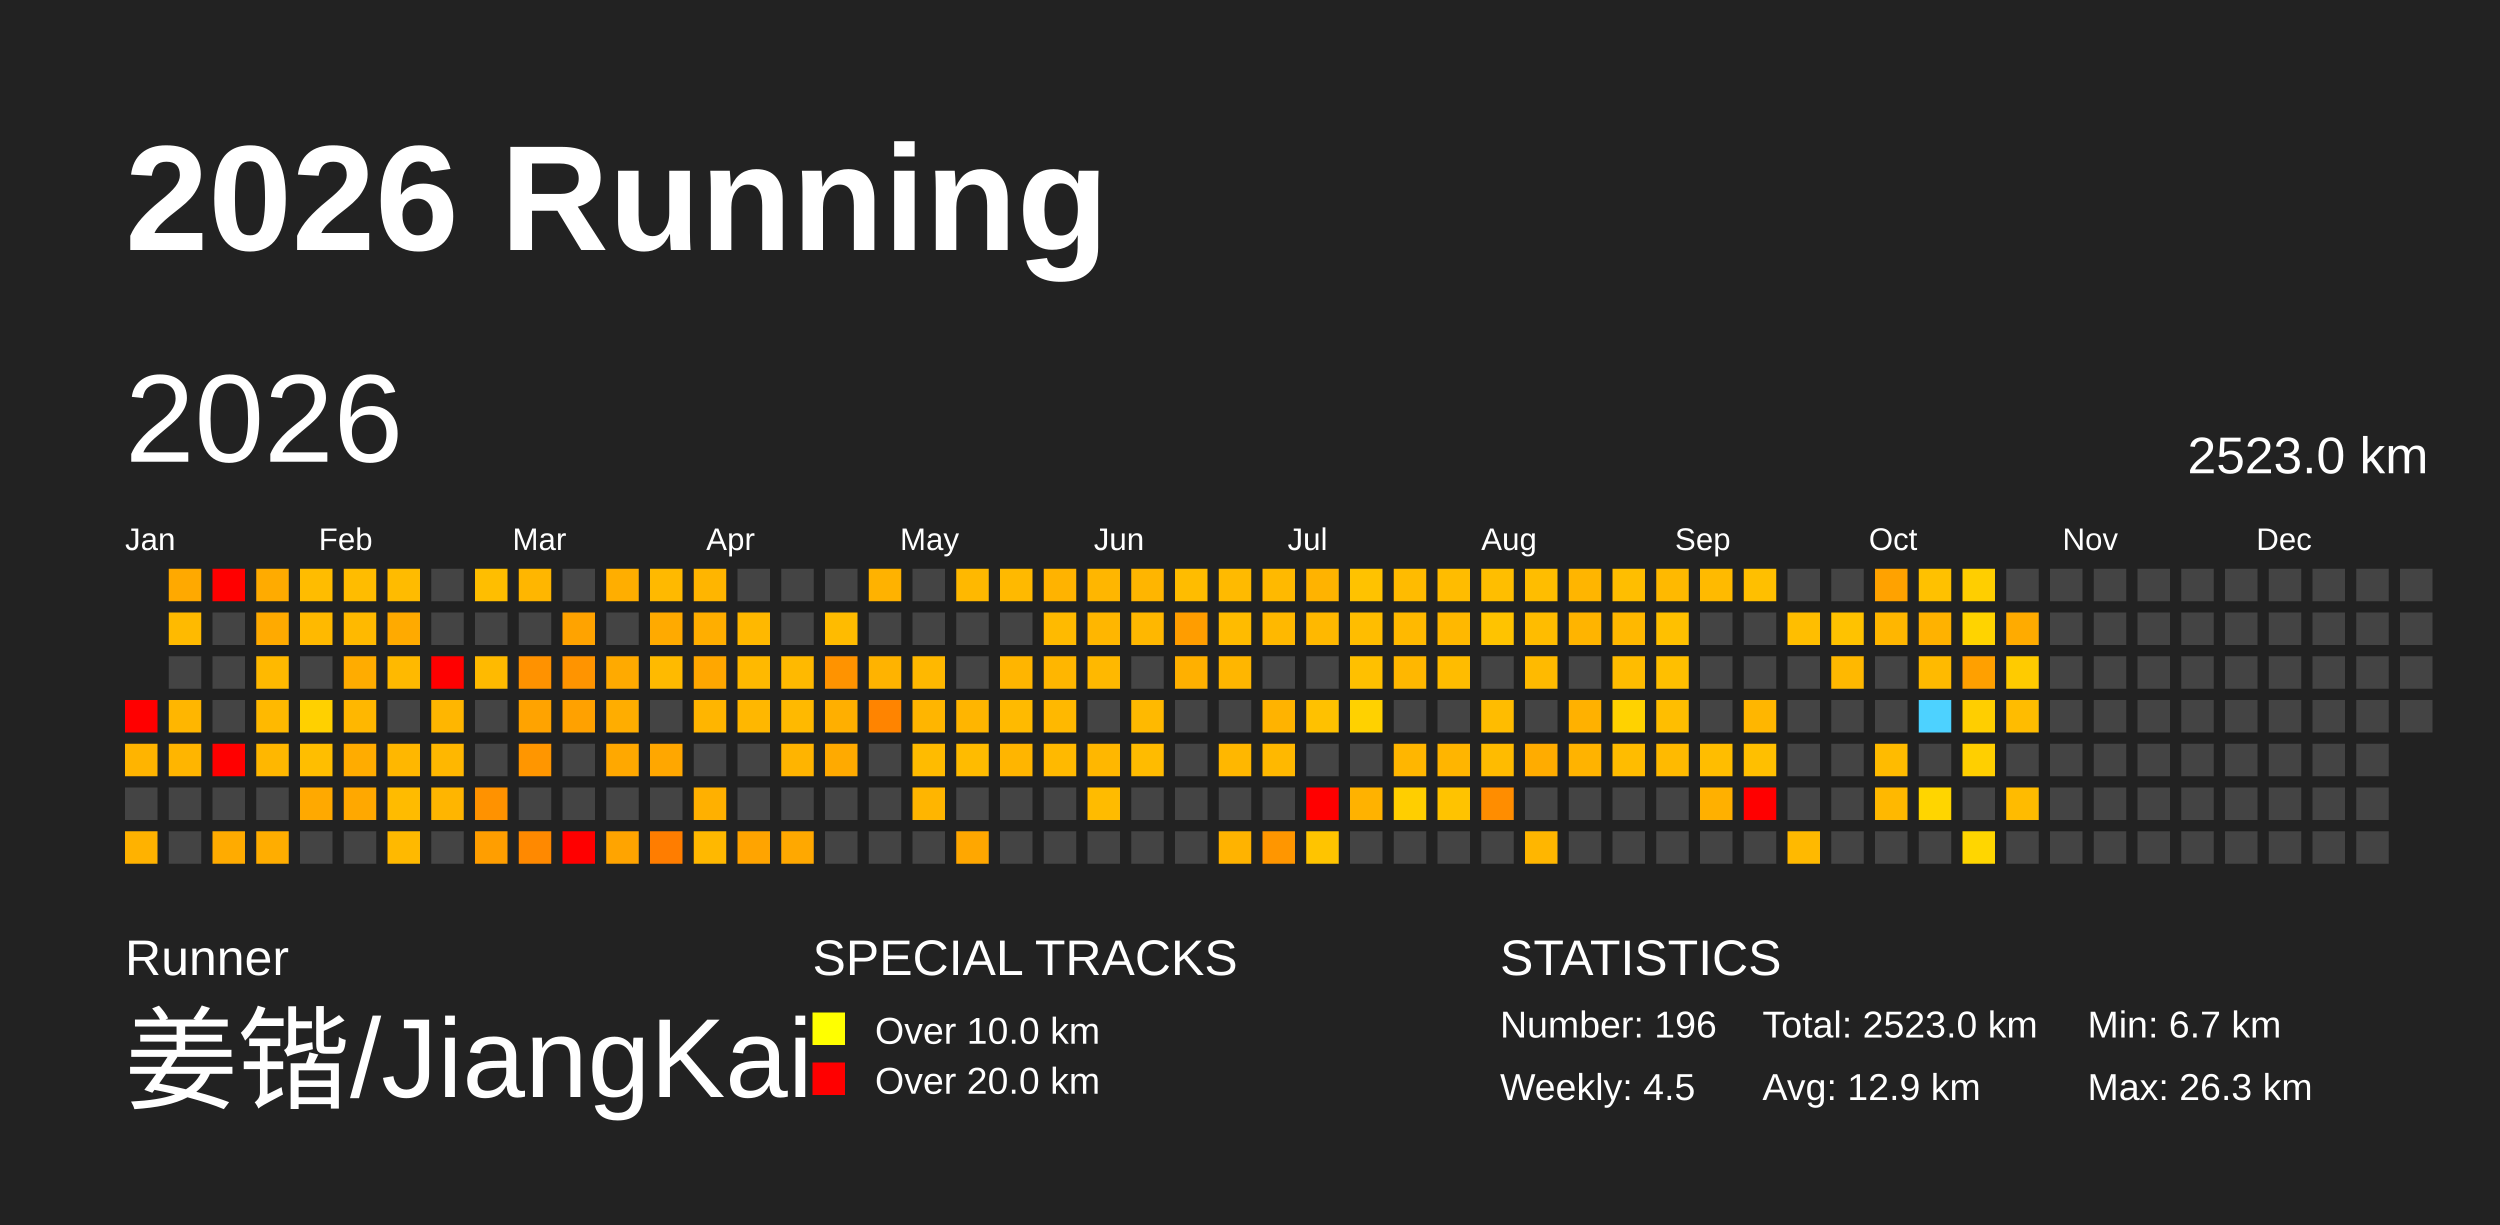
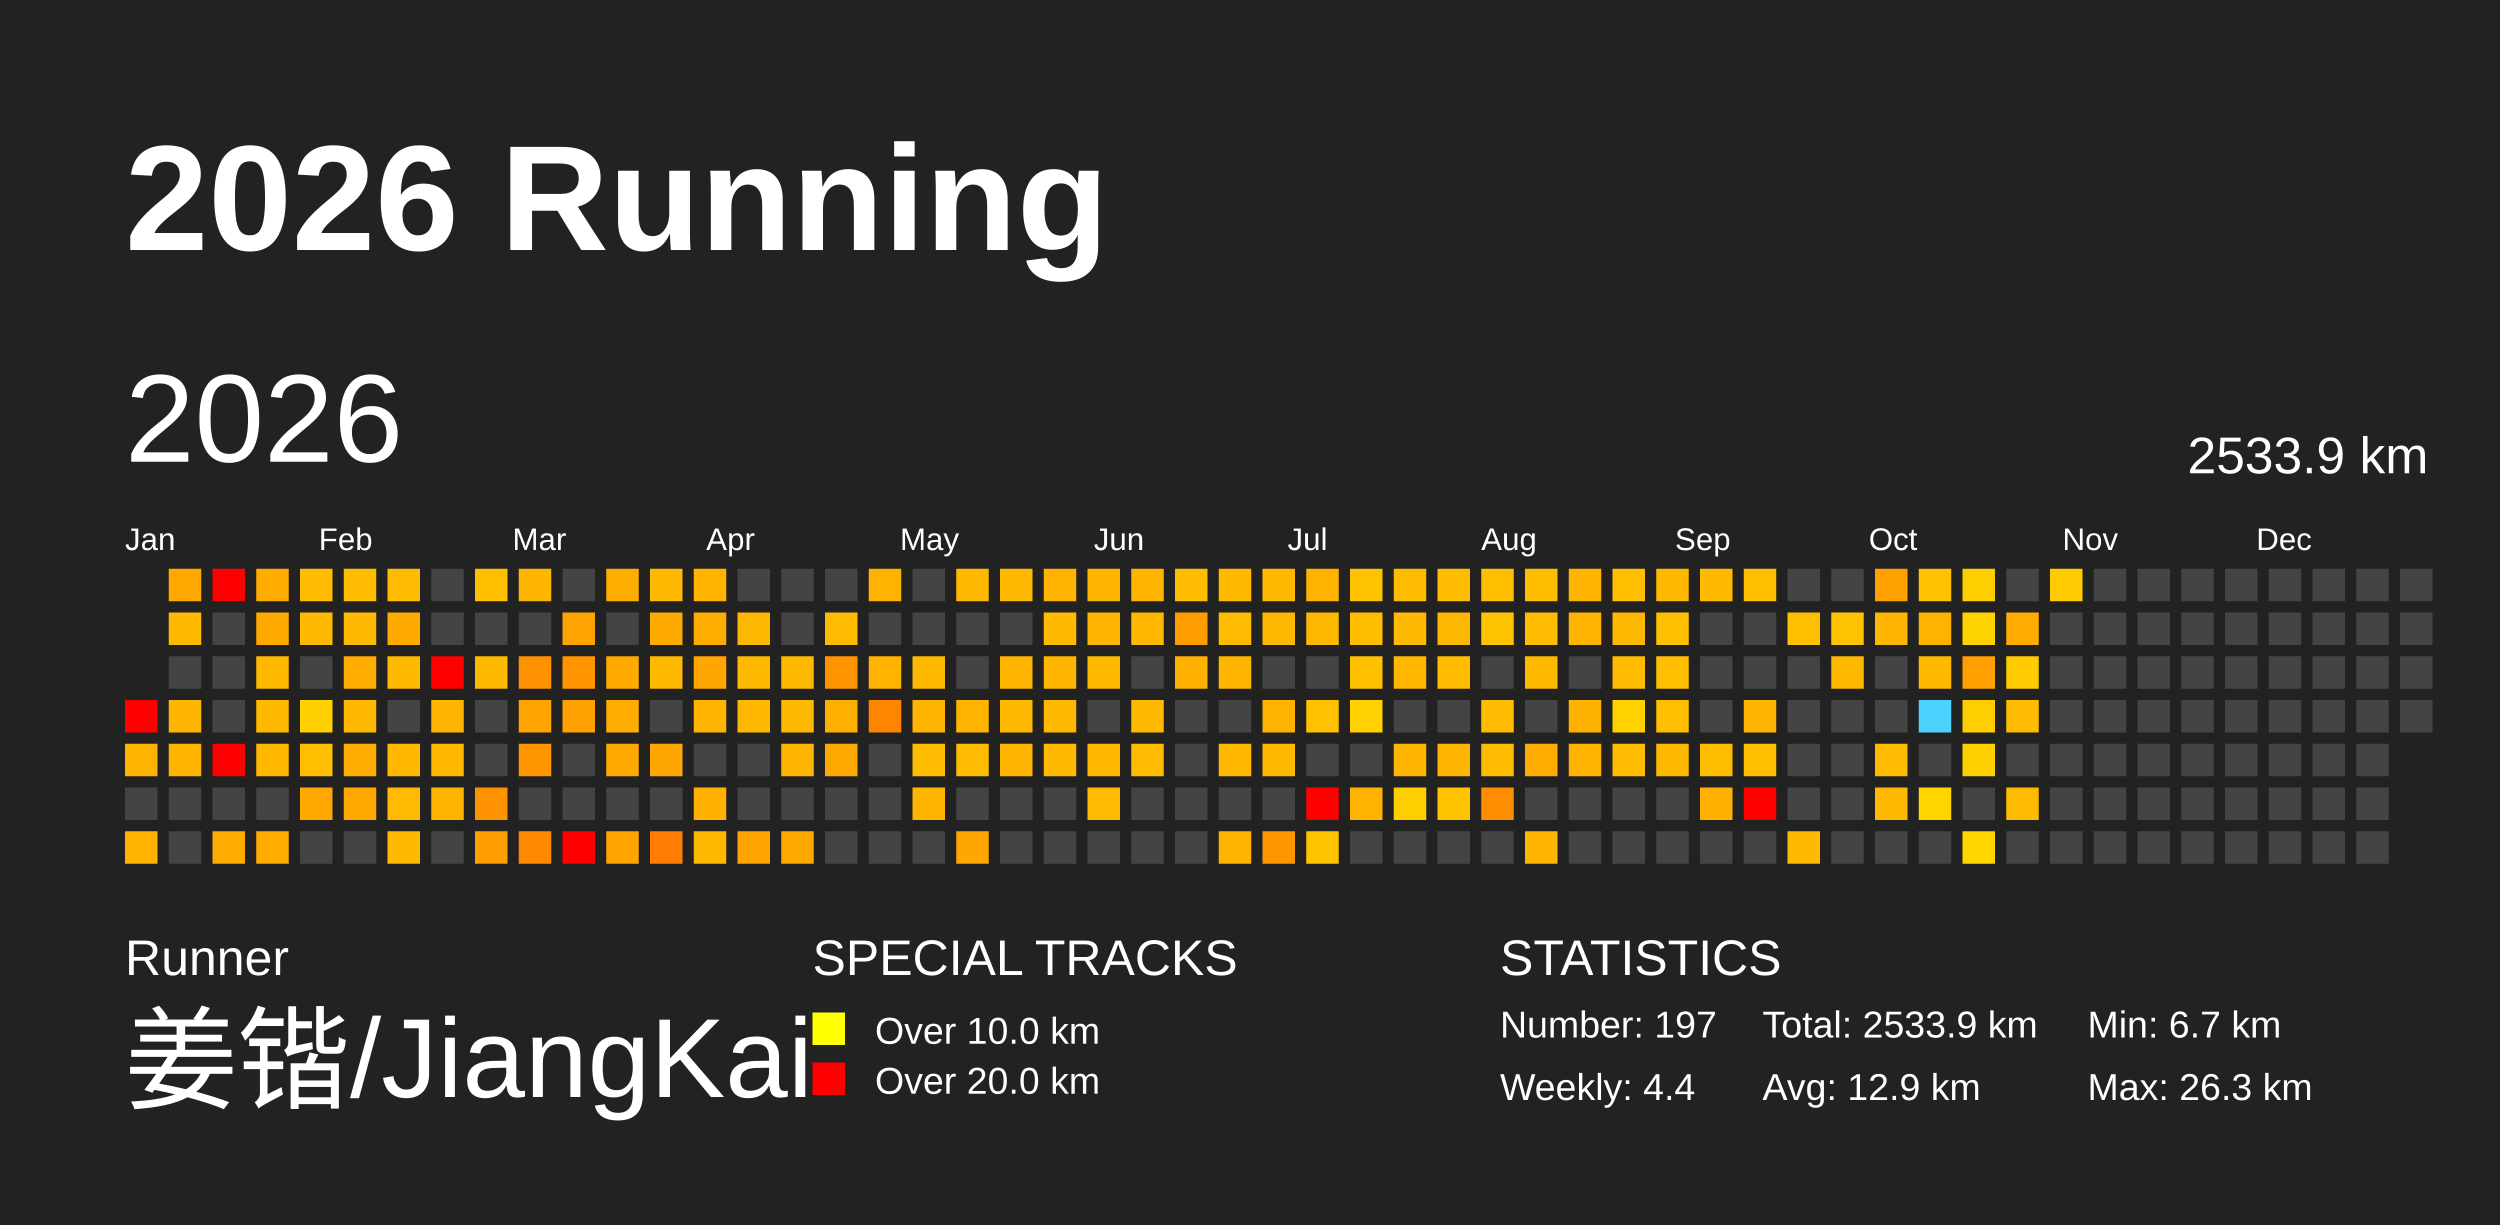
<svg xmlns="http://www.w3.org/2000/svg" baseProfile="full" height="98mm" version="1.1" viewBox="0,0,200,98" width="200mm">
  <defs>
    <pattern height="2" id="indoor-stripe" patternUnits="userSpaceOnUse" width="2">
      <line stroke="white" stroke-opacity="0.45" stroke-width="0.5" x1="0" x2="2" y1="2" y2="0" />
    </pattern>
  </defs>
  <rect fill="#222222" height="98" width="200" x="0" y="0" />
  <text fill="#FFFFFF" style="font-size:12px; font-family:Arial; font-weight:bold;" x="10" y="20">2026 Running</text>
  <text fill="#FFFFFF" style="font-size:4px; font-family:Arial" x="10" y="78">Runner</text>
  <text fill="#FFFFFF" style="font-size:9px; font-family:Arial" x="10" y="88">姜锴/JiangKai</text>
  <text fill="#FFFFFF" style="font-size:4px; font-family:Arial" x="65" y="78">SPECIAL TRACKS</text>
  <rect fill="yellow" height="2.6" width="2.6" x="65" y="81" />
  <text fill="#FFFFFF" style="font-size:3px; font-family:Arial" x="70" y="83.5">Over 10.0 km</text>
  <rect fill="red" height="2.6" width="2.6" x="65" y="85" />
  <text fill="#FFFFFF" style="font-size:3px; font-family:Arial" x="70" y="87.5">Over 20.0 km</text>
  <text fill="#FFFFFF" style="font-size:4px; font-family:Arial" x="120" y="78">STATISTICS</text>
-   <text fill="#FFFFFF" style="font-size:3px; font-family:Arial" x="120" y="83">Number: 196</text>
-   <text fill="#FFFFFF" style="font-size:3px; font-family:Arial" x="120" y="88">Weekly: 4.5</text>
-   <text fill="#FFFFFF" style="font-size:3px; font-family:Arial" x="141" y="83">Total: 2523.0 km</text>
+   <text fill="#FFFFFF" style="font-size:3px; font-family:Arial" x="120" y="83">Number: 197</text>
+   <text fill="#FFFFFF" style="font-size:3px; font-family:Arial" x="120" y="88">Weekly: 4.4</text>
+   <text fill="#FFFFFF" style="font-size:3px; font-family:Arial" x="141" y="83">Total: 2533.9 km</text>
  <text fill="#FFFFFF" style="font-size:3px; font-family:Arial" x="141" y="88">Avg: 12.9 km</text>
  <text fill="#FFFFFF" style="font-size:3px; font-family:Arial" x="167" y="83">Min: 6.7 km</text>
  <text fill="#FFFFFF" style="font-size:3px; font-family:Arial" x="167" y="88">Max: 26.3 km</text>
  <text dominant-baseline="hanging" fill="#FFFFFF" style="font-size:10.0px; font-family:Arial;" x="10" y="30">2026</text>
-   <text dominant-baseline="hanging" fill="#FFFFFF" style="font-size:4.125px; font-family:Arial;" x="175" y="35">2523.0 km</text>
+   <text dominant-baseline="hanging" fill="#FFFFFF" style="font-size:4.125px; font-family:Arial;" x="175" y="35">2533.9 km</text>
  <text fill="#FFFFFF" style="font-size:2.5px; font-family:Arial" x="10.0" y="44">Jan</text>
  <text fill="#FFFFFF" style="font-size:2.5px; font-family:Arial" x="25.5" y="44">Feb</text>
  <text fill="#FFFFFF" style="font-size:2.5px; font-family:Arial" x="41.0" y="44">Mar</text>
  <text fill="#FFFFFF" style="font-size:2.5px; font-family:Arial" x="56.5" y="44">Apr</text>
  <text fill="#FFFFFF" style="font-size:2.5px; font-family:Arial" x="72.0" y="44">May</text>
  <text fill="#FFFFFF" style="font-size:2.5px; font-family:Arial" x="87.5" y="44">Jun</text>
  <text fill="#FFFFFF" style="font-size:2.5px; font-family:Arial" x="103.0" y="44">Jul</text>
  <text fill="#FFFFFF" style="font-size:2.5px; font-family:Arial" x="118.5" y="44">Aug</text>
  <text fill="#FFFFFF" style="font-size:2.5px; font-family:Arial" x="134.0" y="44">Sep</text>
  <text fill="#FFFFFF" style="font-size:2.5px; font-family:Arial" x="149.5" y="44">Oct</text>
  <text fill="#FFFFFF" style="font-size:2.5px; font-family:Arial" x="165.0" y="44">Nov</text>
  <text fill="#FFFFFF" style="font-size:2.5px; font-family:Arial" x="180.5" y="44">Dec</text>
  <rect fill="red" height="2.6" width="2.6" x="10.0" y="56.0" />
  <rect fill="#ffb400" height="2.6" width="2.6" x="10.0" y="59.5" />
  <rect fill="#444444" height="2.6" width="2.6" x="10.0" y="63.0" />
  <rect fill="#ffb200" height="2.6" width="2.6" x="10.0" y="66.5" />
  <rect fill="#ffa900" height="2.6" width="2.6" x="13.5" y="45.5" />
  <rect fill="#ffba00" height="2.6" width="2.6" x="13.5" y="49.0" />
  <rect fill="#444444" height="2.6" width="2.6" x="13.5" y="52.5" />
  <rect fill="#ffb600" height="2.6" width="2.6" x="13.5" y="56.0" />
  <rect fill="#ffb500" height="2.6" width="2.6" x="13.5" y="59.5" />
  <rect fill="#444444" height="2.6" width="2.6" x="13.5" y="63.0" />
  <rect fill="#444444" height="2.6" width="2.6" x="13.5" y="66.5" />
  <rect fill="red" height="2.6" width="2.6" x="17.0" y="45.5" />
  <rect fill="#444444" height="2.6" width="2.6" x="17.0" y="49.0" />
  <rect fill="#444444" height="2.6" width="2.6" x="17.0" y="52.5" />
  <rect fill="#444444" height="2.6" width="2.6" x="17.0" y="56.0" />
  <rect fill="red" height="2.6" width="2.6" x="17.0" y="59.5" />
  <rect fill="#444444" height="2.6" width="2.6" x="17.0" y="63.0" />
  <rect fill="#ffab00" height="2.6" width="2.6" x="17.0" y="66.5" />
  <rect fill="#ffab00" height="2.6" width="2.6" x="20.5" y="45.5" />
  <rect fill="#ffaa00" height="2.6" width="2.6" x="20.5" y="49.0" />
  <rect fill="#ffb900" height="2.6" width="2.6" x="20.5" y="52.5" />
  <rect fill="#ffb900" height="2.6" width="2.6" x="20.5" y="56.0" />
  <rect fill="#ffb700" height="2.6" width="2.6" x="20.5" y="59.5" />
  <rect fill="#444444" height="2.6" width="2.6" x="20.5" y="63.0" />
  <rect fill="#ffad00" height="2.6" width="2.6" x="20.5" y="66.5" />
  <rect fill="#ffbc00" height="2.6" width="2.6" x="24.0" y="45.5" />
  <rect fill="#ffb900" height="2.6" width="2.6" x="24.0" y="49.0" />
  <rect fill="#444444" height="2.6" width="2.6" x="24.0" y="52.5" />
  <rect fill="#ffd000" height="2.6" width="2.6" x="24.0" y="56.0" />
  <rect fill="#ffbe00" height="2.6" width="2.6" x="24.0" y="59.5" />
  <rect fill="#ffa900" height="2.6" width="2.6" x="24.0" y="63.0" />
  <rect fill="#444444" height="2.6" width="2.6" x="24.0" y="66.5" />
  <rect fill="#ffbc00" height="2.6" width="2.6" x="27.5" y="45.5" />
  <rect fill="#ffb900" height="2.6" width="2.6" x="27.5" y="49.0" />
  <rect fill="#ffac00" height="2.6" width="2.6" x="27.5" y="52.5" />
  <rect fill="#ffb700" height="2.6" width="2.6" x="27.5" y="56.0" />
  <rect fill="#ffac00" height="2.6" width="2.6" x="27.5" y="59.5" />
  <rect fill="#ffa800" height="2.6" width="2.6" x="27.5" y="63.0" />
  <rect fill="#444444" height="2.6" width="2.6" x="27.5" y="66.5" />
  <rect fill="#ffbb00" height="2.6" width="2.6" x="31.0" y="45.5" />
  <rect fill="#ffaa00" height="2.6" width="2.6" x="31.0" y="49.0" />
  <rect fill="#ffb900" height="2.6" width="2.6" x="31.0" y="52.5" />
  <rect fill="#444444" height="2.6" width="2.6" x="31.0" y="56.0" />
  <rect fill="#ffb700" height="2.6" width="2.6" x="31.0" y="59.5" />
  <rect fill="#ffbb00" height="2.6" width="2.6" x="31.0" y="63.0" />
  <rect fill="#ffb900" height="2.6" width="2.6" x="31.0" y="66.5" />
  <rect fill="#444444" height="2.6" width="2.6" x="34.5" y="45.5" />
  <rect fill="#444444" height="2.6" width="2.6" x="34.5" y="49.0" />
  <rect fill="red" height="2.6" width="2.6" x="34.5" y="52.5" />
  <rect fill="#ffb600" height="2.6" width="2.6" x="34.5" y="56.0" />
  <rect fill="#ffb700" height="2.6" width="2.6" x="34.5" y="59.5" />
  <rect fill="#ffb500" height="2.6" width="2.6" x="34.5" y="63.0" />
  <rect fill="#444444" height="2.6" width="2.6" x="34.5" y="66.5" />
  <rect fill="#ffbe00" height="2.6" width="2.6" x="38.0" y="45.5" />
  <rect fill="#444444" height="2.6" width="2.6" x="38.0" y="49.0" />
  <rect fill="#ffba00" height="2.6" width="2.6" x="38.0" y="52.5" />
  <rect fill="#444444" height="2.6" width="2.6" x="38.0" y="56.0" />
  <rect fill="#444444" height="2.6" width="2.6" x="38.0" y="59.5" />
  <rect fill="#ff9200" height="2.6" width="2.6" x="38.0" y="63.0" />
  <rect fill="#ff9e00" height="2.6" width="2.6" x="38.0" y="66.5" />
  <rect fill="#ffb600" height="2.6" width="2.6" x="41.5" y="45.5" />
  <rect fill="#444444" height="2.6" width="2.6" x="41.5" y="49.0" />
  <rect fill="#ff9200" height="2.6" width="2.6" x="41.5" y="52.5" />
  <rect fill="#ffa300" height="2.6" width="2.6" x="41.5" y="56.0" />
  <rect fill="#ff9600" height="2.6" width="2.6" x="41.5" y="59.5" />
  <rect fill="#444444" height="2.6" width="2.6" x="41.5" y="63.0" />
  <rect fill="#ff8900" height="2.6" width="2.6" x="41.5" y="66.5" />
  <rect fill="#444444" height="2.6" width="2.6" x="45.0" y="45.5" />
  <rect fill="#ffa300" height="2.6" width="2.6" x="45.0" y="49.0" />
  <rect fill="#ff9400" height="2.6" width="2.6" x="45.0" y="52.5" />
  <rect fill="#ffa100" height="2.6" width="2.6" x="45.0" y="56.0" />
  <rect fill="#444444" height="2.6" width="2.6" x="45.0" y="59.5" />
  <rect fill="#444444" height="2.6" width="2.6" x="45.0" y="63.0" />
  <rect fill="red" height="2.6" width="2.6" x="45.0" y="66.5" />
  <rect fill="#ffae00" height="2.6" width="2.6" x="48.5" y="45.5" />
  <rect fill="#444444" height="2.6" width="2.6" x="48.5" y="49.0" />
  <rect fill="#ffaa00" height="2.6" width="2.6" x="48.5" y="52.5" />
  <rect fill="#ffad00" height="2.6" width="2.6" x="48.5" y="56.0" />
  <rect fill="#ffa800" height="2.6" width="2.6" x="48.5" y="59.5" />
  <rect fill="#444444" height="2.6" width="2.6" x="48.5" y="63.0" />
  <rect fill="#ffa400" height="2.6" width="2.6" x="48.5" y="66.5" />
  <rect fill="#ffb900" height="2.6" width="2.6" x="52.0" y="45.5" />
  <rect fill="#ffaa00" height="2.6" width="2.6" x="52.0" y="49.0" />
  <rect fill="#ffba00" height="2.6" width="2.6" x="52.0" y="52.5" />
  <rect fill="#444444" height="2.6" width="2.6" x="52.0" y="56.0" />
  <rect fill="#ffa700" height="2.6" width="2.6" x="52.0" y="59.5" />
  <rect fill="#444444" height="2.6" width="2.6" x="52.0" y="63.0" />
  <rect fill="#ff7d00" height="2.6" width="2.6" x="52.0" y="66.5" />
  <rect fill="#ffb500" height="2.6" width="2.6" x="55.5" y="45.5" />
  <rect fill="#ffae00" height="2.6" width="2.6" x="55.5" y="49.0" />
  <rect fill="#ffa700" height="2.6" width="2.6" x="55.5" y="52.5" />
  <rect fill="#ffb500" height="2.6" width="2.6" x="55.5" y="56.0" />
  <rect fill="#444444" height="2.6" width="2.6" x="55.5" y="59.5" />
  <rect fill="#ffb000" height="2.6" width="2.6" x="55.5" y="63.0" />
  <rect fill="#ffb800" height="2.6" width="2.6" x="55.5" y="66.5" />
  <rect fill="#444444" height="2.6" width="2.6" x="59.0" y="45.5" />
  <rect fill="#ffb800" height="2.6" width="2.6" x="59.0" y="49.0" />
  <rect fill="#ffb900" height="2.6" width="2.6" x="59.0" y="52.5" />
  <rect fill="#ffb700" height="2.6" width="2.6" x="59.0" y="56.0" />
  <rect fill="#444444" height="2.6" width="2.6" x="59.0" y="59.5" />
  <rect fill="#444444" height="2.6" width="2.6" x="59.0" y="63.0" />
  <rect fill="#ffa400" height="2.6" width="2.6" x="59.0" y="66.5" />
  <rect fill="#444444" height="2.6" width="2.6" x="62.5" y="45.5" />
  <rect fill="#444444" height="2.6" width="2.6" x="62.5" y="49.0" />
  <rect fill="#ffb900" height="2.6" width="2.6" x="62.5" y="52.5" />
  <rect fill="#ffb900" height="2.6" width="2.6" x="62.5" y="56.0" />
  <rect fill="#ffb400" height="2.6" width="2.6" x="62.5" y="59.5" />
  <rect fill="#444444" height="2.6" width="2.6" x="62.5" y="63.0" />
  <rect fill="#ffa800" height="2.6" width="2.6" x="62.5" y="66.5" />
  <rect fill="#444444" height="2.6" width="2.6" x="66.0" y="45.5" />
  <rect fill="#ffbb00" height="2.6" width="2.6" x="66.0" y="49.0" />
  <rect fill="#ff9300" height="2.6" width="2.6" x="66.0" y="52.5" />
  <rect fill="#ffaf00" height="2.6" width="2.6" x="66.0" y="56.0" />
  <rect fill="#ffaa00" height="2.6" width="2.6" x="66.0" y="59.5" />
  <rect fill="#444444" height="2.6" width="2.6" x="66.0" y="63.0" />
  <rect fill="#444444" height="2.6" width="2.6" x="66.0" y="66.5" />
  <rect fill="#ffb200" height="2.6" width="2.6" x="69.5" y="45.5" />
  <rect fill="#444444" height="2.6" width="2.6" x="69.5" y="49.0" />
  <rect fill="#ffb300" height="2.6" width="2.6" x="69.5" y="52.5" />
  <rect fill="#ff8400" height="2.6" width="2.6" x="69.5" y="56.0" />
  <rect fill="#444444" height="2.6" width="2.6" x="69.5" y="59.5" />
  <rect fill="#444444" height="2.6" width="2.6" x="69.5" y="63.0" />
  <rect fill="#444444" height="2.6" width="2.6" x="69.5" y="66.5" />
  <rect fill="#444444" height="2.6" width="2.6" x="73.0" y="45.5" />
  <rect fill="#444444" height="2.6" width="2.6" x="73.0" y="49.0" />
  <rect fill="#ffb800" height="2.6" width="2.6" x="73.0" y="52.5" />
  <rect fill="#ffb500" height="2.6" width="2.6" x="73.0" y="56.0" />
  <rect fill="#ffbb00" height="2.6" width="2.6" x="73.0" y="59.5" />
  <rect fill="#ffb500" height="2.6" width="2.6" x="73.0" y="63.0" />
  <rect fill="#444444" height="2.6" width="2.6" x="73.0" y="66.5" />
  <rect fill="#ffb800" height="2.6" width="2.6" x="76.5" y="45.5" />
  <rect fill="#444444" height="2.6" width="2.6" x="76.5" y="49.0" />
  <rect fill="#444444" height="2.6" width="2.6" x="76.5" y="52.5" />
  <rect fill="#ffb500" height="2.6" width="2.6" x="76.5" y="56.0" />
  <rect fill="#ffbb00" height="2.6" width="2.6" x="76.5" y="59.5" />
  <rect fill="#444444" height="2.6" width="2.6" x="76.5" y="63.0" />
  <rect fill="#ffa700" height="2.6" width="2.6" x="76.5" y="66.5" />
  <rect fill="#ffb900" height="2.6" width="2.6" x="80.0" y="45.5" />
  <rect fill="#444444" height="2.6" width="2.6" x="80.0" y="49.0" />
  <rect fill="#ffb500" height="2.6" width="2.6" x="80.0" y="52.5" />
  <rect fill="#ffba00" height="2.6" width="2.6" x="80.0" y="56.0" />
  <rect fill="#ffb500" height="2.6" width="2.6" x="80.0" y="59.5" />
  <rect fill="#444444" height="2.6" width="2.6" x="80.0" y="63.0" />
  <rect fill="#444444" height="2.6" width="2.6" x="80.0" y="66.5" />
  <rect fill="#ffb300" height="2.6" width="2.6" x="83.5" y="45.5" />
  <rect fill="#ffba00" height="2.6" width="2.6" x="83.5" y="49.0" />
  <rect fill="#ffb600" height="2.6" width="2.6" x="83.5" y="52.5" />
  <rect fill="#ffb800" height="2.6" width="2.6" x="83.5" y="56.0" />
  <rect fill="#ffb900" height="2.6" width="2.6" x="83.5" y="59.5" />
  <rect fill="#444444" height="2.6" width="2.6" x="83.5" y="63.0" />
  <rect fill="#444444" height="2.6" width="2.6" x="83.5" y="66.5" />
  <rect fill="#ffb600" height="2.6" width="2.6" x="87.0" y="45.5" />
  <rect fill="#ffb600" height="2.6" width="2.6" x="87.0" y="49.0" />
  <rect fill="#ffb800" height="2.6" width="2.6" x="87.0" y="52.5" />
  <rect fill="#444444" height="2.6" width="2.6" x="87.0" y="56.0" />
  <rect fill="#ffb700" height="2.6" width="2.6" x="87.0" y="59.5" />
  <rect fill="#ffbb00" height="2.6" width="2.6" x="87.0" y="63.0" />
  <rect fill="#444444" height="2.6" width="2.6" x="87.0" y="66.5" />
  <rect fill="#ffb500" height="2.6" width="2.6" x="90.5" y="45.5" />
  <rect fill="#ffb700" height="2.6" width="2.6" x="90.5" y="49.0" />
  <rect fill="#444444" height="2.6" width="2.6" x="90.5" y="52.5" />
  <rect fill="#ffb900" height="2.6" width="2.6" x="90.5" y="56.0" />
  <rect fill="#ffbb00" height="2.6" width="2.6" x="90.5" y="59.5" />
  <rect fill="#444444" height="2.6" width="2.6" x="90.5" y="63.0" />
  <rect fill="#444444" height="2.6" width="2.6" x="90.5" y="66.5" />
  <rect fill="#ffbc00" height="2.6" width="2.6" x="94.0" y="45.5" />
  <rect fill="#ff9d00" height="2.6" width="2.6" x="94.0" y="49.0" />
  <rect fill="#ffb000" height="2.6" width="2.6" x="94.0" y="52.5" />
  <rect fill="#444444" height="2.6" width="2.6" x="94.0" y="56.0" />
  <rect fill="#444444" height="2.6" width="2.6" x="94.0" y="59.5" />
  <rect fill="#444444" height="2.6" width="2.6" x="94.0" y="63.0" />
  <rect fill="#444444" height="2.6" width="2.6" x="94.0" y="66.5" />
  <rect fill="#ffba00" height="2.6" width="2.6" x="97.5" y="45.5" />
  <rect fill="#ffbb00" height="2.6" width="2.6" x="97.5" y="49.0" />
  <rect fill="#ffb600" height="2.6" width="2.6" x="97.5" y="52.5" />
  <rect fill="#444444" height="2.6" width="2.6" x="97.5" y="56.0" />
  <rect fill="#ffb700" height="2.6" width="2.6" x="97.5" y="59.5" />
  <rect fill="#444444" height="2.6" width="2.6" x="97.5" y="63.0" />
  <rect fill="#ffb300" height="2.6" width="2.6" x="97.5" y="66.5" />
  <rect fill="#ffb900" height="2.6" width="2.6" x="101.0" y="45.5" />
  <rect fill="#ffb800" height="2.6" width="2.6" x="101.0" y="49.0" />
  <rect fill="#444444" height="2.6" width="2.6" x="101.0" y="52.5" />
  <rect fill="#ffb300" height="2.6" width="2.6" x="101.0" y="56.0" />
  <rect fill="#ffb800" height="2.6" width="2.6" x="101.0" y="59.5" />
  <rect fill="#444444" height="2.6" width="2.6" x="101.0" y="63.0" />
  <rect fill="#ff9600" height="2.6" width="2.6" x="101.0" y="66.5" />
  <rect fill="#ffb300" height="2.6" width="2.6" x="104.5" y="45.5" />
  <rect fill="#ffb800" height="2.6" width="2.6" x="104.5" y="49.0" />
  <rect fill="#444444" height="2.6" width="2.6" x="104.5" y="52.5" />
  <rect fill="#ffc100" height="2.6" width="2.6" x="104.5" y="56.0" />
  <rect fill="#444444" height="2.6" width="2.6" x="104.5" y="59.5" />
  <rect fill="red" height="2.6" width="2.6" x="104.5" y="63.0" />
  <rect fill="#ffc400" height="2.6" width="2.6" x="104.5" y="66.5" />
  <rect fill="#ffc200" height="2.6" width="2.6" x="108.0" y="45.5" />
  <rect fill="#ffbd00" height="2.6" width="2.6" x="108.0" y="49.0" />
  <rect fill="#ffc000" height="2.6" width="2.6" x="108.0" y="52.5" />
  <rect fill="#ffd100" height="2.6" width="2.6" x="108.0" y="56.0" />
  <rect fill="#444444" height="2.6" width="2.6" x="108.0" y="59.5" />
  <rect fill="#ffb200" height="2.6" width="2.6" x="108.0" y="63.0" />
  <rect fill="#444444" height="2.6" width="2.6" x="108.0" y="66.5" />
  <rect fill="#ffbb00" height="2.6" width="2.6" x="111.5" y="45.5" />
  <rect fill="#ffb900" height="2.6" width="2.6" x="111.5" y="49.0" />
  <rect fill="#ffb700" height="2.6" width="2.6" x="111.5" y="52.5" />
  <rect fill="#444444" height="2.6" width="2.6" x="111.5" y="56.0" />
  <rect fill="#ffb600" height="2.6" width="2.6" x="111.5" y="59.5" />
  <rect fill="#ffce00" height="2.6" width="2.6" x="111.5" y="63.0" />
  <rect fill="#444444" height="2.6" width="2.6" x="111.5" y="66.5" />
  <rect fill="#ffbc00" height="2.6" width="2.6" x="115.0" y="45.5" />
  <rect fill="#ffb800" height="2.6" width="2.6" x="115.0" y="49.0" />
  <rect fill="#ffbc00" height="2.6" width="2.6" x="115.0" y="52.5" />
  <rect fill="#444444" height="2.6" width="2.6" x="115.0" y="56.0" />
  <rect fill="#ffb500" height="2.6" width="2.6" x="115.0" y="59.5" />
  <rect fill="#ffc300" height="2.6" width="2.6" x="115.0" y="63.0" />
  <rect fill="#444444" height="2.6" width="2.6" x="115.0" y="66.5" />
  <rect fill="#ffbe00" height="2.6" width="2.6" x="118.5" y="45.5" />
  <rect fill="#ffc300" height="2.6" width="2.6" x="118.5" y="49.0" />
  <rect fill="#444444" height="2.6" width="2.6" x="118.5" y="52.5" />
  <rect fill="#ffbc00" height="2.6" width="2.6" x="118.5" y="56.0" />
  <rect fill="#ffbb00" height="2.6" width="2.6" x="118.5" y="59.5" />
  <rect fill="#ff8d00" height="2.6" width="2.6" x="118.5" y="63.0" />
  <rect fill="#444444" height="2.6" width="2.6" x="118.5" y="66.5" />
  <rect fill="#ffbd00" height="2.6" width="2.6" x="122.0" y="45.5" />
  <rect fill="#ffbc00" height="2.6" width="2.6" x="122.0" y="49.0" />
  <rect fill="#ffba00" height="2.6" width="2.6" x="122.0" y="52.5" />
  <rect fill="#444444" height="2.6" width="2.6" x="122.0" y="56.0" />
  <rect fill="#ffac00" height="2.6" width="2.6" x="122.0" y="59.5" />
  <rect fill="#444444" height="2.6" width="2.6" x="122.0" y="63.0" />
  <rect fill="#ffb600" height="2.6" width="2.6" x="122.0" y="66.5" />
  <rect fill="#ffb500" height="2.6" width="2.6" x="125.5" y="45.5" />
  <rect fill="#ffb400" height="2.6" width="2.6" x="125.5" y="49.0" />
  <rect fill="#444444" height="2.6" width="2.6" x="125.5" y="52.5" />
  <rect fill="#ffb100" height="2.6" width="2.6" x="125.5" y="56.0" />
  <rect fill="#ffb300" height="2.6" width="2.6" x="125.5" y="59.5" />
  <rect fill="#444444" height="2.6" width="2.6" x="125.5" y="63.0" />
  <rect fill="#444444" height="2.6" width="2.6" x="125.5" y="66.5" />
  <rect fill="#ffbe00" height="2.6" width="2.6" x="129.0" y="45.5" />
  <rect fill="#ffb800" height="2.6" width="2.6" x="129.0" y="49.0" />
  <rect fill="#ffbc00" height="2.6" width="2.6" x="129.0" y="52.5" />
  <rect fill="#ffd200" height="2.6" width="2.6" x="129.0" y="56.0" />
  <rect fill="#ffbc00" height="2.6" width="2.6" x="129.0" y="59.5" />
  <rect fill="#444444" height="2.6" width="2.6" x="129.0" y="63.0" />
  <rect fill="#444444" height="2.6" width="2.6" x="129.0" y="66.5" />
  <rect fill="#ffb900" height="2.6" width="2.6" x="132.5" y="45.5" />
  <rect fill="#ffc000" height="2.6" width="2.6" x="132.5" y="49.0" />
  <rect fill="#ffbf00" height="2.6" width="2.6" x="132.5" y="52.5" />
  <rect fill="#ffbe00" height="2.6" width="2.6" x="132.5" y="56.0" />
  <rect fill="#ffba00" height="2.6" width="2.6" x="132.5" y="59.5" />
  <rect fill="#444444" height="2.6" width="2.6" x="132.5" y="63.0" />
  <rect fill="#444444" height="2.6" width="2.6" x="132.5" y="66.5" />
  <rect fill="#ffba00" height="2.6" width="2.6" x="136.0" y="45.5" />
  <rect fill="#444444" height="2.6" width="2.6" x="136.0" y="49.0" />
  <rect fill="#444444" height="2.6" width="2.6" x="136.0" y="52.5" />
  <rect fill="#444444" height="2.6" width="2.6" x="136.0" y="56.0" />
  <rect fill="#ffbd00" height="2.6" width="2.6" x="136.0" y="59.5" />
  <rect fill="#ffb000" height="2.6" width="2.6" x="136.0" y="63.0" />
  <rect fill="#444444" height="2.6" width="2.6" x="136.0" y="66.5" />
  <rect fill="#ffbf00" height="2.6" width="2.6" x="139.5" y="45.5" />
  <rect fill="#444444" height="2.6" width="2.6" x="139.5" y="49.0" />
  <rect fill="#444444" height="2.6" width="2.6" x="139.5" y="52.5" />
  <rect fill="#ffb600" height="2.6" width="2.6" x="139.5" y="56.0" />
  <rect fill="#ffbf00" height="2.6" width="2.6" x="139.5" y="59.5" />
  <rect fill="red" height="2.6" width="2.6" x="139.5" y="63.0" />
  <rect fill="#444444" height="2.6" width="2.6" x="139.5" y="66.5" />
  <rect fill="#444444" height="2.6" width="2.6" x="143.0" y="45.5" />
  <rect fill="#ffbe00" height="2.6" width="2.6" x="143.0" y="49.0" />
  <rect fill="#444444" height="2.6" width="2.6" x="143.0" y="52.5" />
  <rect fill="#444444" height="2.6" width="2.6" x="143.0" y="56.0" />
  <rect fill="#444444" height="2.6" width="2.6" x="143.0" y="59.5" />
  <rect fill="#444444" height="2.6" width="2.6" x="143.0" y="63.0" />
  <rect fill="#ffb900" height="2.6" width="2.6" x="143.0" y="66.5" />
  <rect fill="#444444" height="2.6" width="2.6" x="146.5" y="45.5" />
  <rect fill="#ffc200" height="2.6" width="2.6" x="146.5" y="49.0" />
  <rect fill="#ffb800" height="2.6" width="2.6" x="146.5" y="52.5" />
  <rect fill="#444444" height="2.6" width="2.6" x="146.5" y="56.0" />
  <rect fill="#444444" height="2.6" width="2.6" x="146.5" y="59.5" />
  <rect fill="#444444" height="2.6" width="2.6" x="146.5" y="63.0" />
  <rect fill="#444444" height="2.6" width="2.6" x="146.5" y="66.5" />
  <rect fill="#ffa200" height="2.6" width="2.6" x="150.0" y="45.5" />
  <rect fill="#ffb600" height="2.6" width="2.6" x="150.0" y="49.0" />
  <rect fill="#444444" height="2.6" width="2.6" x="150.0" y="52.5" />
  <rect fill="#444444" height="2.6" width="2.6" x="150.0" y="56.0" />
  <rect fill="#ffbb00" height="2.6" width="2.6" x="150.0" y="59.5" />
  <rect fill="#ffb800" height="2.6" width="2.6" x="150.0" y="63.0" />
  <rect fill="#444444" height="2.6" width="2.6" x="150.0" y="66.5" />
  <rect fill="#ffc100" height="2.6" width="2.6" x="153.5" y="45.5" />
  <rect fill="#ffb200" height="2.6" width="2.6" x="153.5" y="49.0" />
  <rect fill="#ffba00" height="2.6" width="2.6" x="153.5" y="52.5" />
  <rect fill="#4dd2ff" height="2.6" width="2.6" x="153.5" y="56.0" />
  <rect fill="#444444" height="2.6" width="2.6" x="153.5" y="59.5" />
  <rect fill="#ffd500" height="2.6" width="2.6" x="153.5" y="63.0" />
  <rect fill="#444444" height="2.6" width="2.6" x="153.5" y="66.5" />
  <rect fill="#ffce00" height="2.6" width="2.6" x="157.0" y="45.5" />
  <rect fill="#ffd300" height="2.6" width="2.6" x="157.0" y="49.0" />
  <rect fill="#ffa000" height="2.6" width="2.6" x="157.0" y="52.5" />
  <rect fill="#ffce00" height="2.6" width="2.6" x="157.0" y="56.0" />
  <rect fill="#ffcf00" height="2.6" width="2.6" x="157.0" y="59.5" />
  <rect fill="#444444" height="2.6" width="2.6" x="157.0" y="63.0" />
  <rect fill="#ffd600" height="2.6" width="2.6" x="157.0" y="66.5" />
  <rect fill="#444444" height="2.6" width="2.6" x="160.5" y="45.5" />
  <rect fill="#ffab00" height="2.6" width="2.6" x="160.5" y="49.0" />
  <rect fill="#ffcb00" height="2.6" width="2.6" x="160.5" y="52.5" />
  <rect fill="#ffbc00" height="2.6" width="2.6" x="160.5" y="56.0" />
  <rect fill="#444444" height="2.6" width="2.6" x="160.5" y="59.5" />
  <rect fill="#ffbb00" height="2.6" width="2.6" x="160.5" y="63.0" />
  <rect fill="#444444" height="2.6" width="2.6" x="160.5" y="66.5" />
-   <rect fill="#444444" height="2.6" width="2.6" x="164.0" y="45.5" />
+   <rect fill="#ffcb00" height="2.6" width="2.6" x="164.0" y="45.5" />
  <rect fill="#444444" height="2.6" width="2.6" x="164.0" y="49.0" />
  <rect fill="#444444" height="2.6" width="2.6" x="164.0" y="52.5" />
  <rect fill="#444444" height="2.6" width="2.6" x="164.0" y="56.0" />
  <rect fill="#444444" height="2.6" width="2.6" x="164.0" y="59.5" />
  <rect fill="#444444" height="2.6" width="2.6" x="164.0" y="63.0" />
  <rect fill="#444444" height="2.6" width="2.6" x="164.0" y="66.5" />
  <rect fill="#444444" height="2.6" width="2.6" x="167.5" y="45.5" />
  <rect fill="#444444" height="2.6" width="2.6" x="167.5" y="49.0" />
  <rect fill="#444444" height="2.6" width="2.6" x="167.5" y="52.5" />
  <rect fill="#444444" height="2.6" width="2.6" x="167.5" y="56.0" />
  <rect fill="#444444" height="2.6" width="2.6" x="167.5" y="59.5" />
  <rect fill="#444444" height="2.6" width="2.6" x="167.5" y="63.0" />
  <rect fill="#444444" height="2.6" width="2.6" x="167.5" y="66.5" />
  <rect fill="#444444" height="2.6" width="2.6" x="171.0" y="45.5" />
  <rect fill="#444444" height="2.6" width="2.6" x="171.0" y="49.0" />
  <rect fill="#444444" height="2.6" width="2.6" x="171.0" y="52.5" />
  <rect fill="#444444" height="2.6" width="2.6" x="171.0" y="56.0" />
  <rect fill="#444444" height="2.6" width="2.6" x="171.0" y="59.5" />
  <rect fill="#444444" height="2.6" width="2.6" x="171.0" y="63.0" />
  <rect fill="#444444" height="2.6" width="2.6" x="171.0" y="66.5" />
  <rect fill="#444444" height="2.6" width="2.6" x="174.5" y="45.5" />
  <rect fill="#444444" height="2.6" width="2.6" x="174.5" y="49.0" />
  <rect fill="#444444" height="2.6" width="2.6" x="174.5" y="52.5" />
  <rect fill="#444444" height="2.6" width="2.6" x="174.5" y="56.0" />
  <rect fill="#444444" height="2.6" width="2.6" x="174.5" y="59.5" />
  <rect fill="#444444" height="2.6" width="2.6" x="174.5" y="63.0" />
  <rect fill="#444444" height="2.6" width="2.6" x="174.5" y="66.5" />
  <rect fill="#444444" height="2.6" width="2.6" x="178.0" y="45.5" />
  <rect fill="#444444" height="2.6" width="2.6" x="178.0" y="49.0" />
  <rect fill="#444444" height="2.6" width="2.6" x="178.0" y="52.5" />
  <rect fill="#444444" height="2.6" width="2.6" x="178.0" y="56.0" />
  <rect fill="#444444" height="2.6" width="2.6" x="178.0" y="59.5" />
  <rect fill="#444444" height="2.6" width="2.6" x="178.0" y="63.0" />
  <rect fill="#444444" height="2.6" width="2.6" x="178.0" y="66.5" />
  <rect fill="#444444" height="2.6" width="2.6" x="181.5" y="45.5" />
  <rect fill="#444444" height="2.6" width="2.6" x="181.5" y="49.0" />
  <rect fill="#444444" height="2.6" width="2.6" x="181.5" y="52.5" />
  <rect fill="#444444" height="2.6" width="2.6" x="181.5" y="56.0" />
  <rect fill="#444444" height="2.6" width="2.6" x="181.5" y="59.5" />
  <rect fill="#444444" height="2.6" width="2.6" x="181.5" y="63.0" />
  <rect fill="#444444" height="2.6" width="2.6" x="181.5" y="66.5" />
  <rect fill="#444444" height="2.6" width="2.6" x="185.0" y="45.5" />
  <rect fill="#444444" height="2.6" width="2.6" x="185.0" y="49.0" />
  <rect fill="#444444" height="2.6" width="2.6" x="185.0" y="52.5" />
  <rect fill="#444444" height="2.6" width="2.6" x="185.0" y="56.0" />
  <rect fill="#444444" height="2.6" width="2.6" x="185.0" y="59.5" />
  <rect fill="#444444" height="2.6" width="2.6" x="185.0" y="63.0" />
  <rect fill="#444444" height="2.6" width="2.6" x="185.0" y="66.5" />
  <rect fill="#444444" height="2.6" width="2.6" x="188.5" y="45.5" />
  <rect fill="#444444" height="2.6" width="2.6" x="188.5" y="49.0" />
  <rect fill="#444444" height="2.6" width="2.6" x="188.5" y="52.5" />
  <rect fill="#444444" height="2.6" width="2.6" x="188.5" y="56.0" />
  <rect fill="#444444" height="2.6" width="2.6" x="188.5" y="59.5" />
  <rect fill="#444444" height="2.6" width="2.6" x="188.5" y="63.0" />
  <rect fill="#444444" height="2.6" width="2.6" x="188.5" y="66.5" />
  <rect fill="#444444" height="2.6" width="2.6" x="192.0" y="45.5" />
  <rect fill="#444444" height="2.6" width="2.6" x="192.0" y="49.0" />
  <rect fill="#444444" height="2.6" width="2.6" x="192.0" y="52.5" />
  <rect fill="#444444" height="2.6" width="2.6" x="192.0" y="56.0" />
</svg>
